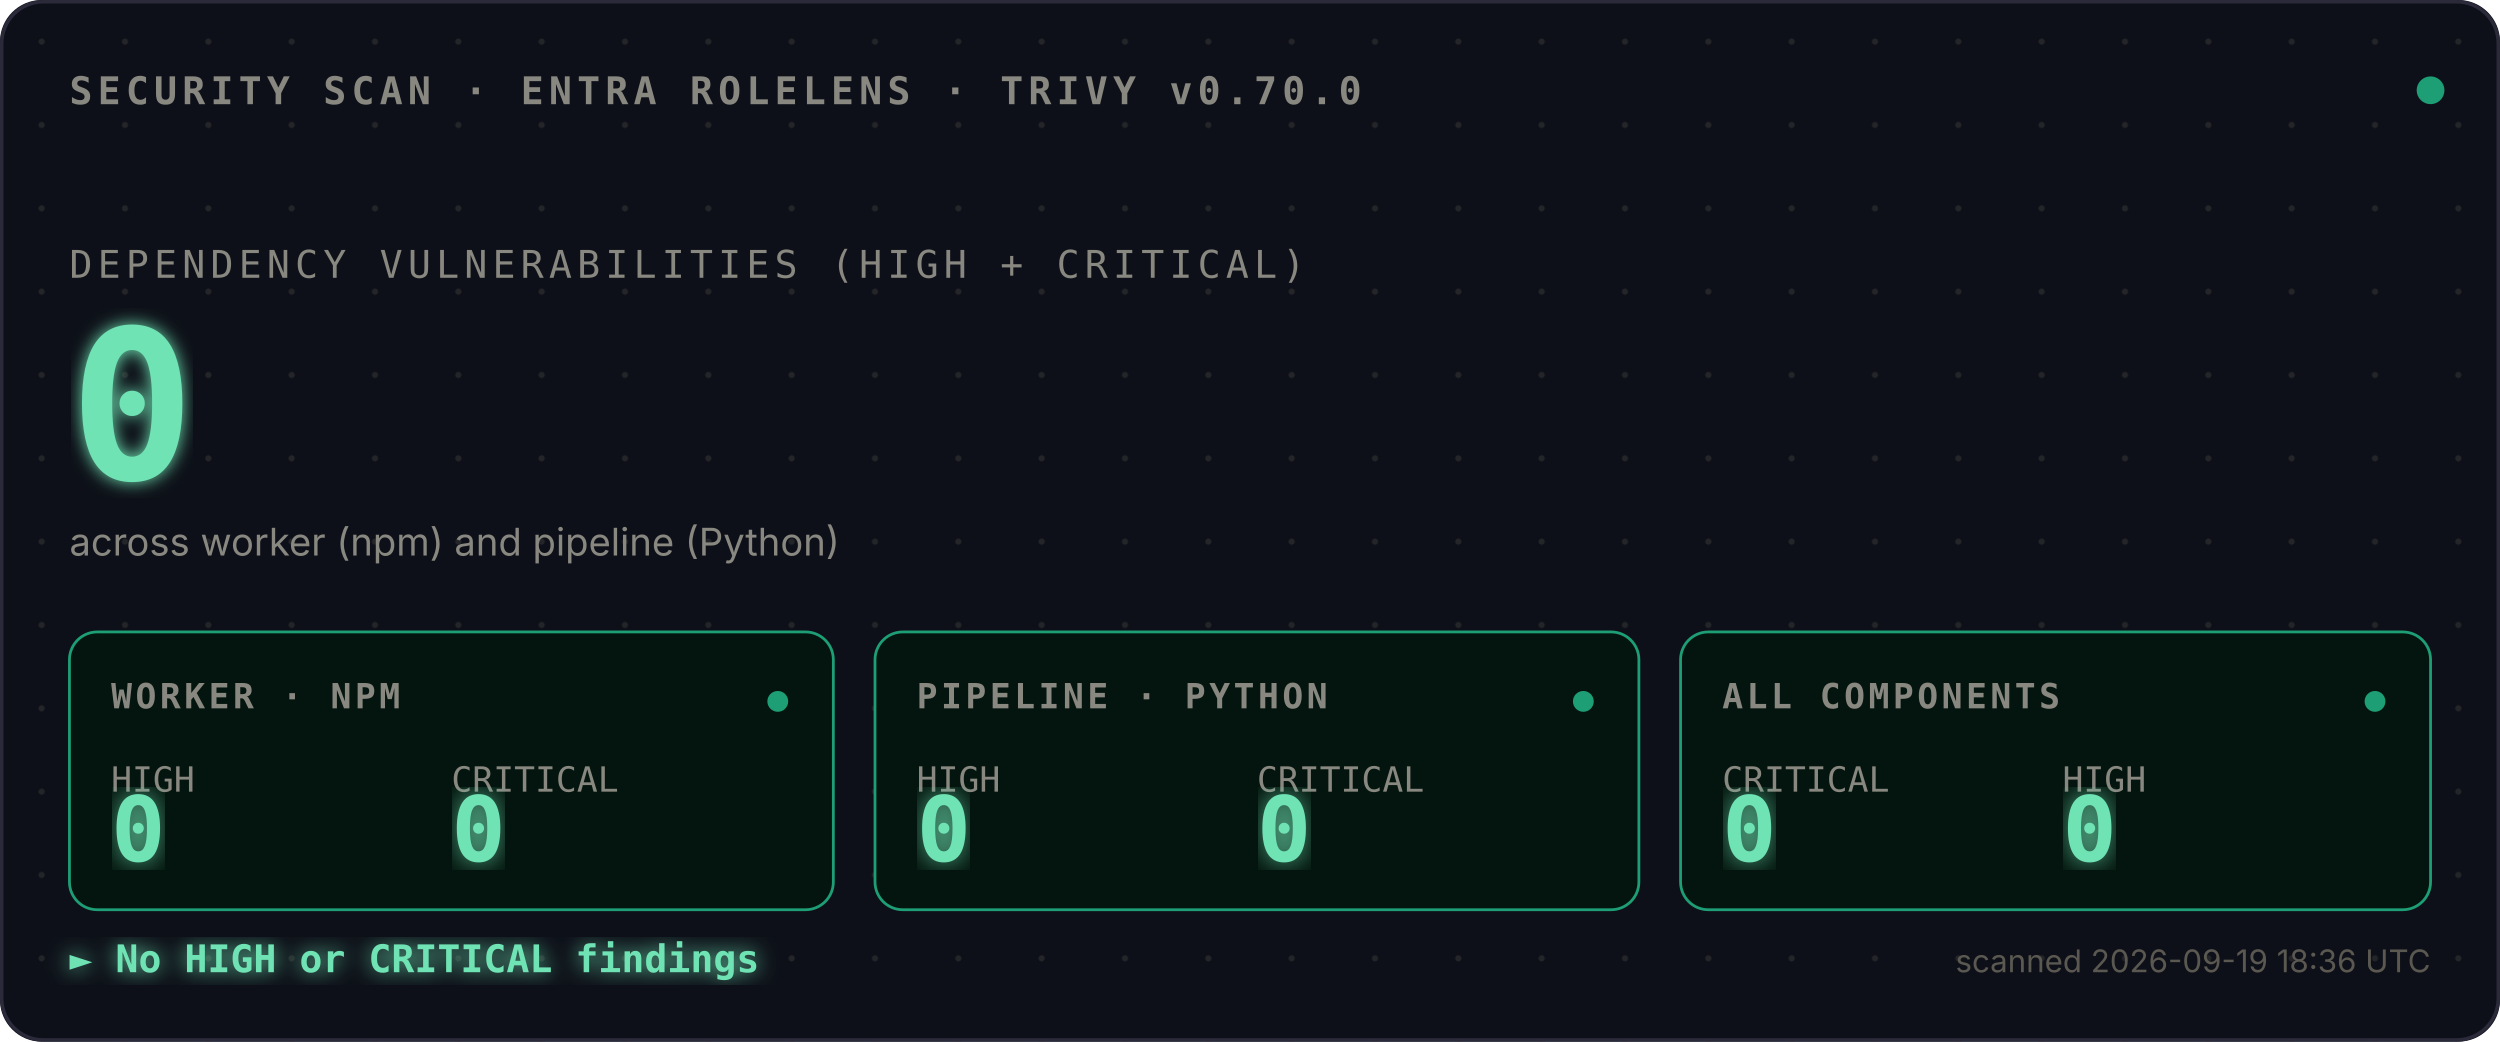
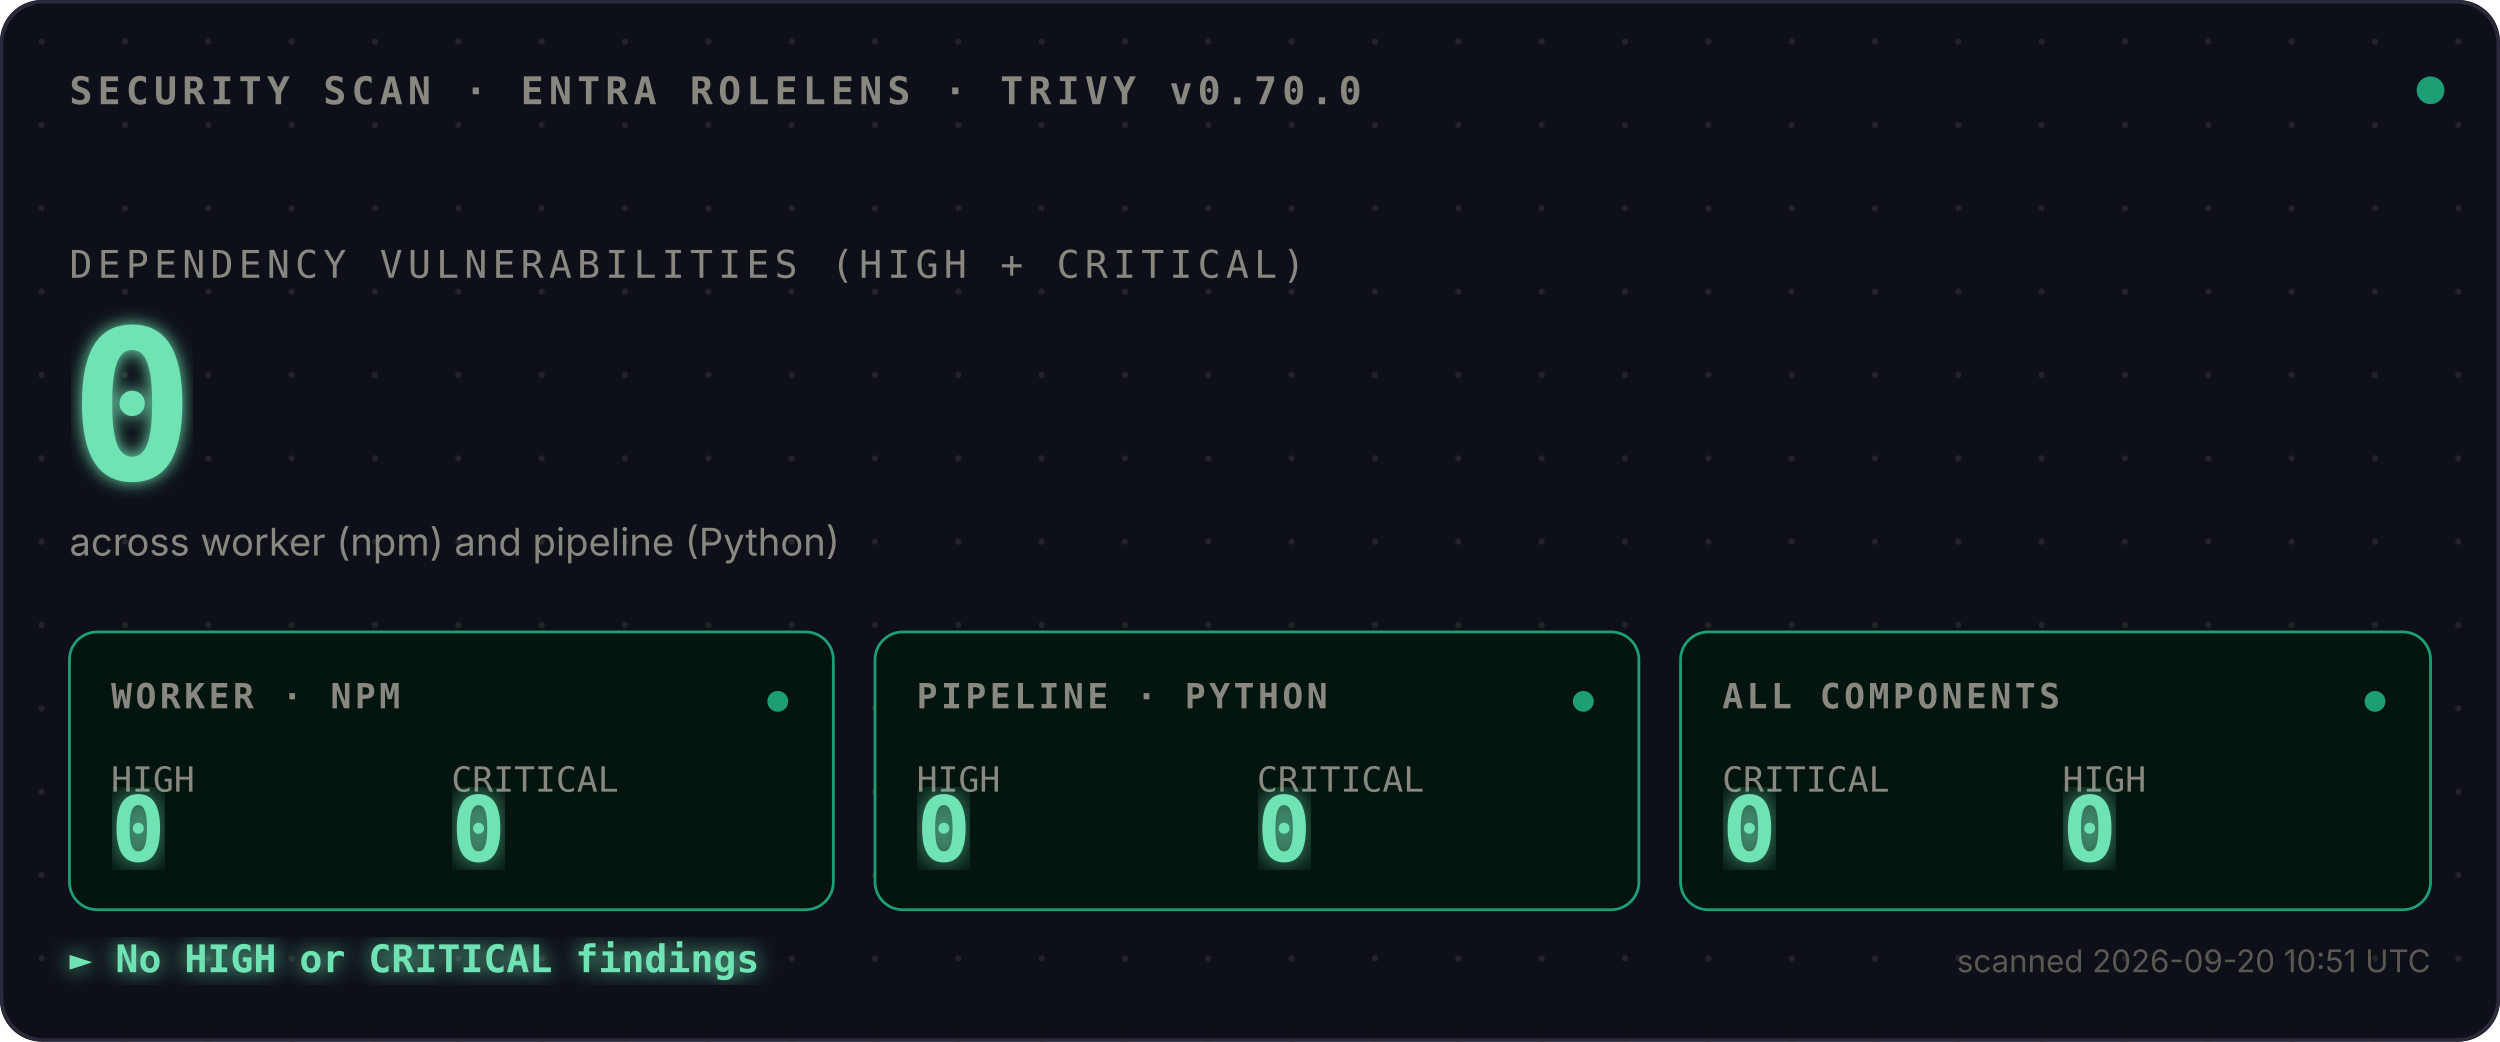
<svg xmlns="http://www.w3.org/2000/svg" viewBox="0 0 720 300">
  <defs>
    <style>
      .mono{font-family:ui-monospace,SFMono-Regular,Menlo,monospace}
      .sans{font-family:-apple-system,BlinkMacSystemFont,sans-serif}
      .bold{font-weight:700}
    </style>
    <pattern id="dots" width="24" height="24" patternUnits="userSpaceOnUse">
      <circle cx="12" cy="12" r="0.9" fill="#444441" opacity="0.4" />
    </pattern>
    <filter id="glow">
      <feGaussianBlur stdDeviation="2.5" result="blur" />
      <feMerge>
        <feMergeNode in="blur" />
        <feMergeNode in="SourceGraphic" />
      </feMerge>
    </filter>
    <filter id="glow-soft">
      <feGaussianBlur stdDeviation="4" result="blur" />
      <feMerge>
        <feMergeNode in="blur" />
        <feMergeNode in="SourceGraphic" />
      </feMerge>
    </filter>
    <filter id="glow-verdict">
      <feGaussianBlur stdDeviation="3" result="blur" />
      <feMerge>
        <feMergeNode in="blur" />
        <feMergeNode in="SourceGraphic" />
      </feMerge>
    </filter>
    <linearGradient id="scan-beam" x1="0" x2="1" y1="0" y2="0">
      <stop offset="0%" stop-color="#1D9E75" stop-opacity="0" />
      <stop offset="40%" stop-color="#1D9E75" stop-opacity="0.1" />
      <stop offset="50%" stop-color="#ffffff" stop-opacity="0.2" />
      <stop offset="60%" stop-color="#1D9E75" stop-opacity="0.1" />
      <stop offset="100%" stop-color="#1D9E75" stop-opacity="0" />
    </linearGradient>
    <clipPath id="tiles-clip">
      <rect x="20" y="182" width="680" height="80" />
    </clipPath>
  </defs>
  <rect width="720" height="300" fill="#0D1018" rx="12" />
  <rect width="720" height="300" fill="url(#dots)" rx="12" />
  <rect x="0.5" y="0.5" width="719" height="299" fill="none" stroke="#2A2A3A" stroke-width="1" rx="12" />
  <text x="20" y="30" class="mono bold" font-size="11" fill="#888780" letter-spacing="1.5">SECURITY SCAN · ENTRA ROLELENS · TRIVY v0.70.0</text>
  <circle cx="700" cy="26" r="4" fill="#1D9E75">
    <animate attributeName="opacity" values="1;0.35;1" dur="2.4s" repeatCount="indefinite" />
  </circle>
  <text x="20" y="80" class="mono" font-size="11" fill="#888780" letter-spacing="1.5">DEPENDENCY VULNERABILITIES (HIGH + CRITICAL)</text>
  <text x="20" y="138" class="mono bold" font-size="60" fill="#6FE3B4" filter="url(#glow)">
    0
    <animate attributeName="opacity" values="0;1" dur="0.7s" fill="freeze" />
  </text>
  <text x="20" y="160" class="sans" font-size="11" fill="#888780">across worker (npm) and pipeline (Python)</text>
  <rect x="-120" y="182" width="120" height="80" fill="url(#scan-beam)" clip-path="url(#tiles-clip)">
    <animate attributeName="x" values="-120;720;-120" dur="3.6s" repeatCount="indefinite" calcMode="linear" />
  </rect>
  <g transform="translate(20,182)">
    <rect width="220" height="80" fill="#03150E" stroke="#1D9E75" stroke-width="0.8" rx="8" />
    <text x="12" y="22" class="mono bold" font-size="10" fill="#888780" letter-spacing="1">WORKER · NPM</text>
    <text x="12" y="46" class="mono" font-size="10" fill="#888780">HIGH</text>
    <text x="12" y="66" class="mono bold" font-size="26" fill="#6FE3B4" filter="url(#glow-soft)">0</text>
    <text x="110" y="46" class="mono" font-size="10" fill="#888780">CRITICAL</text>
    <text x="110" y="66" class="mono bold" font-size="26" fill="#6FE3B4" filter="url(#glow-soft)">0</text>
    <circle cx="204" cy="20" r="3" fill="#1D9E75">
      <animate attributeName="opacity" values="1;0.3;1" dur="2.4s" repeatCount="indefinite" />
    </circle>
  </g>
  <g transform="translate(252,182)">
    <rect width="220" height="80" fill="#03150E" stroke="#1D9E75" stroke-width="0.8" rx="8" />
    <text x="12" y="22" class="mono bold" font-size="10" fill="#888780" letter-spacing="1">PIPELINE · PYTHON</text>
    <text x="12" y="46" class="mono" font-size="10" fill="#888780">HIGH</text>
    <text x="12" y="66" class="mono bold" font-size="26" fill="#6FE3B4" filter="url(#glow-soft)">0</text>
    <text x="110" y="46" class="mono" font-size="10" fill="#888780">CRITICAL</text>
    <text x="110" y="66" class="mono bold" font-size="26" fill="#6FE3B4" filter="url(#glow-soft)">0</text>
    <circle cx="204" cy="20" r="3" fill="#1D9E75">
      <animate attributeName="opacity" values="1;0.3;1" dur="2.4s" begin="0.8s" repeatCount="indefinite" />
    </circle>
  </g>
  <g transform="translate(484,182)">
    <rect width="216" height="80" fill="#03150E" stroke="#1D9E75" stroke-width="0.8" rx="8" />
    <text x="12" y="22" class="mono bold" font-size="10" fill="#888780" letter-spacing="1">ALL COMPONENTS</text>
    <text x="12" y="46" class="mono" font-size="10" fill="#888780">CRITICAL</text>
    <text x="12" y="66" class="mono bold" font-size="26" fill="#6FE3B4" filter="url(#glow-soft)">0</text>
    <text x="110" y="46" class="mono" font-size="10" fill="#888780">HIGH</text>
    <text x="110" y="66" class="mono bold" font-size="26" fill="#6FE3B4" filter="url(#glow-soft)">0</text>
    <circle cx="200" cy="20" r="3" fill="#1D9E75">
      <animate attributeName="opacity" values="1;0.3;1" dur="2.4s" begin="1.6s" repeatCount="indefinite" />
    </circle>
  </g>
  <text x="20" y="280" class="mono bold" font-size="11" fill="#6FE3B4" filter="url(#glow-verdict)">► No HIGH or CRITICAL findings</text>
-   <text x="700" y="280" class="sans" font-size="9" fill="#5A5850" text-anchor="end">scanned 2026-09-19 18:36 UTC</text>
+   <text x="700" y="280" class="sans" font-size="9" fill="#5A5850" text-anchor="end">scanned 2026-09-20 10:51 UTC</text>
</svg>
